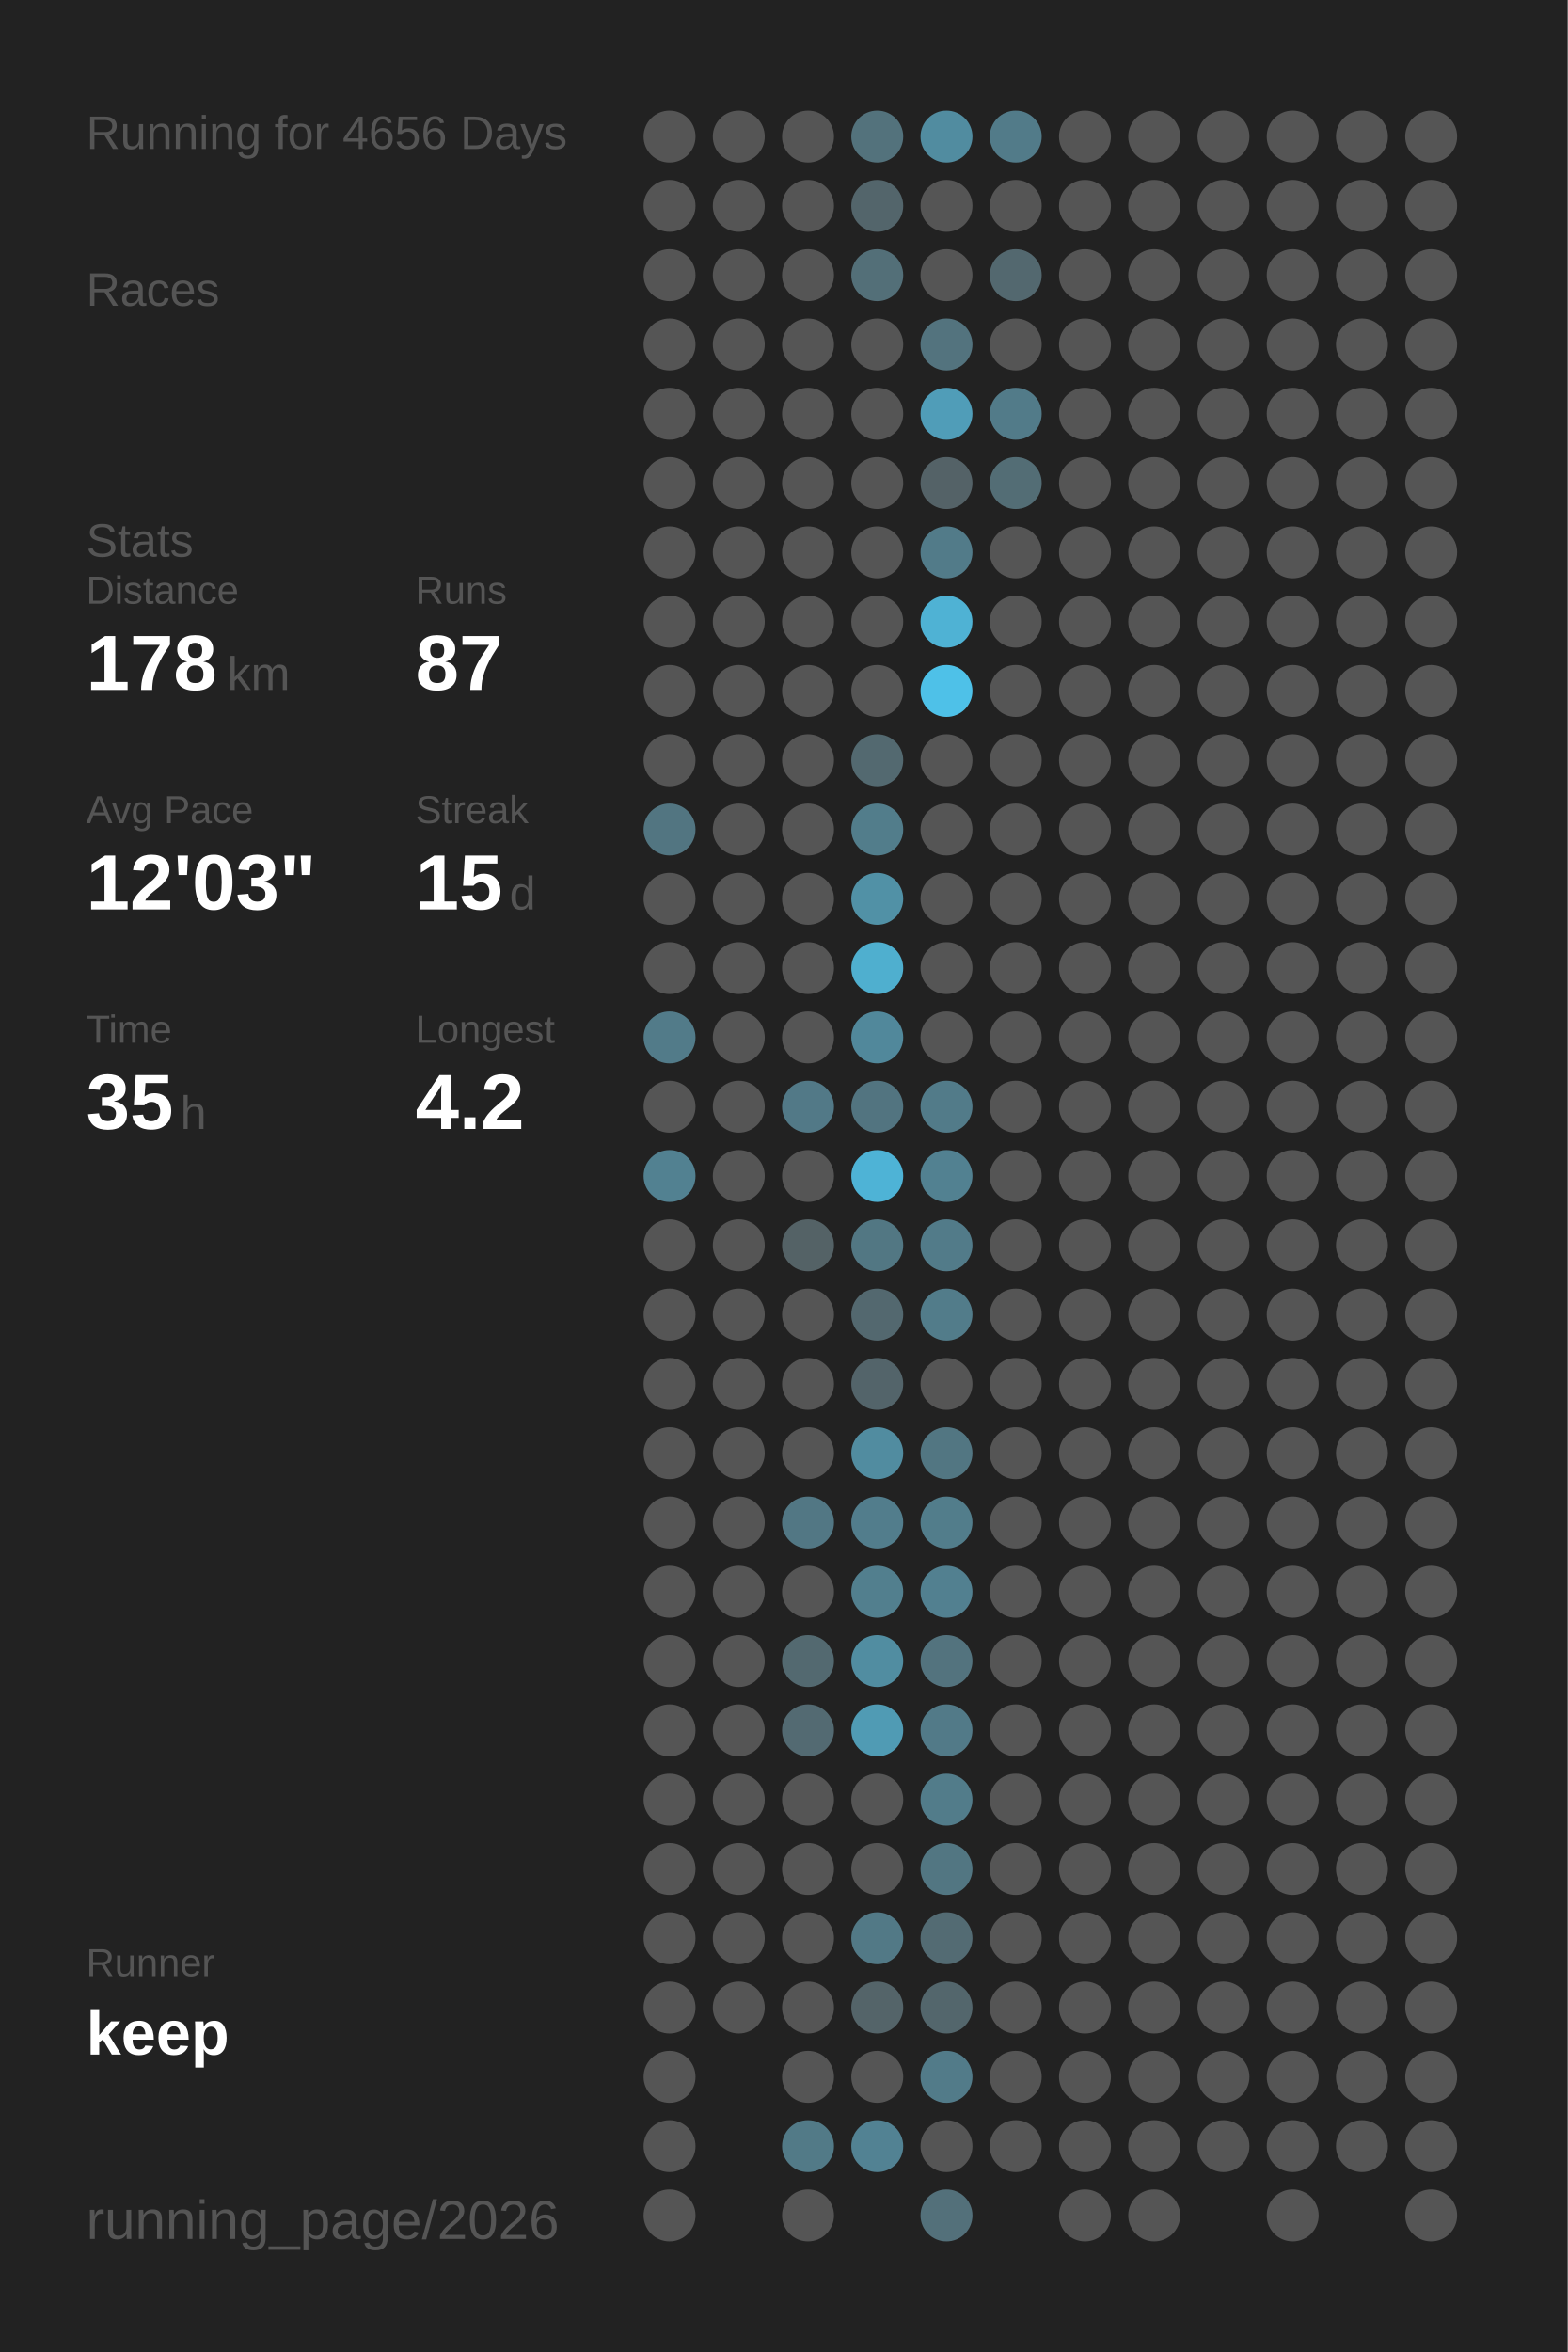
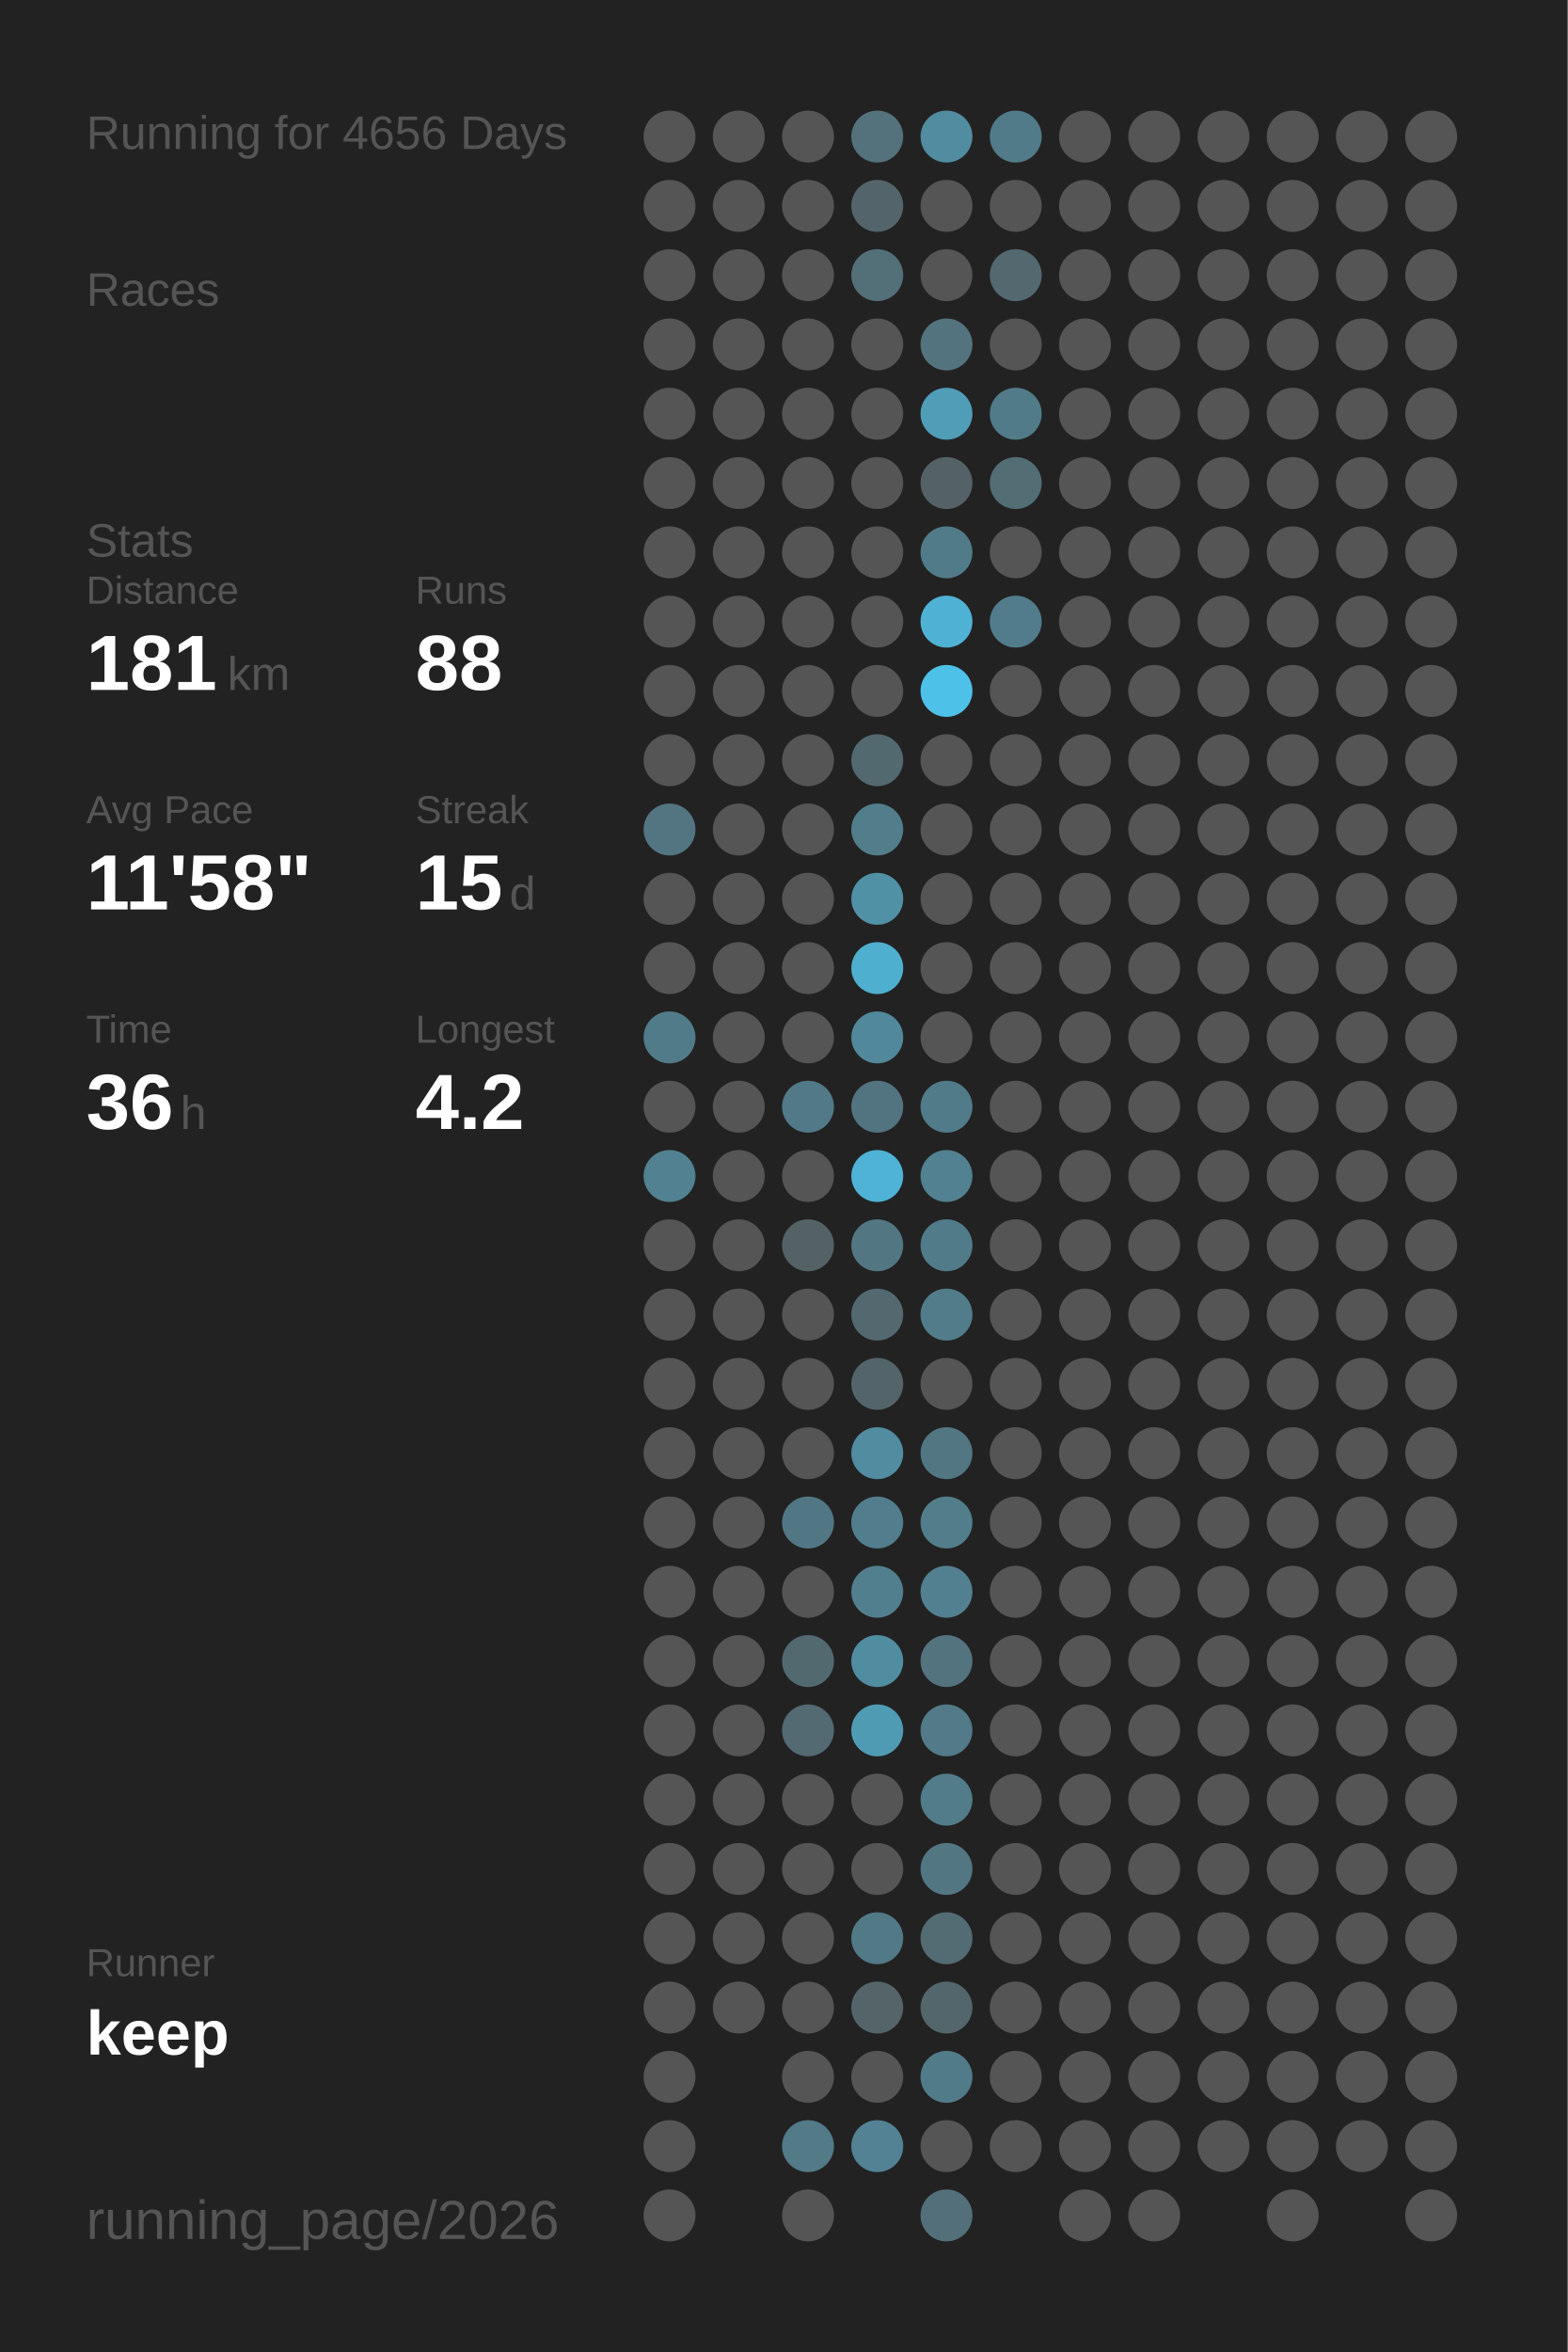
<svg xmlns="http://www.w3.org/2000/svg" baseProfile="full" height="300mm" version="1.1" viewBox="0,0,200,300" width="200mm">
  <defs />
  <rect fill="#222222" height="300" width="200" x="0" y="0" />
  <text fill="#555555" style="font-size:6px; font-family:Arial;" x="11" y="19">Running for 4656 Days</text>
  <text fill="#555555" style="font-size:6px; font-family:Arial;" x="11" y="39">Races</text>
  <text fill="#555555" style="font-size:6px; font-family:Arial;" x="11" y="71">Stats</text>
  <text fill="#555555" style="font-size:5px; font-family:Arial;" x="11" y="77">Distance</text>
-   <text fill="#FFFFFF" style="font-size:10px; font-family:Arial; font-weight:bold;" x="11" y="88">178</text>
+   <text fill="#FFFFFF" style="font-size:10px; font-family:Arial; font-weight:bold;" x="11" y="88">181</text>
  <text fill="#555555" style="font-size:6px; font-family:Arial;" x="29" y="88">km</text>
  <text fill="#555555" style="font-size:5px; font-family:Arial;" x="53" y="77">Runs</text>
-   <text fill="#FFFFFF" style="font-size:10px; font-family:Arial; font-weight:bold;" x="53" y="88">87</text>
+   <text fill="#FFFFFF" style="font-size:10px; font-family:Arial; font-weight:bold;" x="53" y="88">88</text>
  <text fill="#555555" style="font-size:5px; font-family:Arial;" x="11" y="105">Avg Pace</text>
-   <text fill="#FFFFFF" style="font-size:10px; font-family:Arial; font-weight:bold;" x="11" y="116">12'03"</text>
+   <text fill="#FFFFFF" style="font-size:10px; font-family:Arial; font-weight:bold;" x="11" y="116">11'58"</text>
  <text fill="#555555" style="font-size:5px; font-family:Arial;" x="53" y="105">Streak</text>
  <text fill="#FFFFFF" style="font-size:10px; font-family:Arial; font-weight:bold;" x="53" y="116">15</text>
  <text fill="#555555" style="font-size:6px; font-family:Arial;" x="65" y="116">d</text>
  <text fill="#555555" style="font-size:5px; font-family:Arial;" x="11" y="133">Time</text>
-   <text fill="#FFFFFF" style="font-size:10px; font-family:Arial; font-weight:bold;" x="11" y="144">35</text>
+   <text fill="#FFFFFF" style="font-size:10px; font-family:Arial; font-weight:bold;" x="11" y="144">36</text>
  <text fill="#555555" style="font-size:6px; font-family:Arial;" x="23" y="144">h</text>
  <text fill="#555555" style="font-size:5px; font-family:Arial;" x="53" y="133">Longest</text>
  <text fill="#FFFFFF" style="font-size:10px; font-family:Arial; font-weight:bold;" x="53" y="144">4.2</text>
  <text fill="#555555" style="font-size:5px; font-family:Arial;" x="11" y="252.065">Runner</text>
  <text fill="#FFFFFF" style="font-size:8px; font-family:Arial; font-weight:bold;" x="11" y="262.065">keep</text>
  <text fill="#555555" style="font-size:7px; font-family:Arial;" x="11" y="285.581">running_page/2026</text>
  <circle cx="85.417" cy="17.419" fill="#555555" r="3.312" />
  <circle cx="85.417" cy="26.258" fill="#555555" r="3.312" />
  <circle cx="85.417" cy="35.097" fill="#555555" r="3.312" />
  <circle cx="85.417" cy="43.935" fill="#555555" r="3.312" />
  <circle cx="85.417" cy="52.774" fill="#555555" r="3.312" />
  <circle cx="85.417" cy="61.613" fill="#555555" r="3.312" />
  <circle cx="85.417" cy="70.452" fill="#555555" r="3.312" />
  <circle cx="85.417" cy="79.29" fill="#555555" r="3.312" />
  <circle cx="85.417" cy="88.129" fill="#555555" r="3.312" />
  <circle cx="85.417" cy="96.968" fill="#555555" r="3.312" />
  <circle cx="85.417" cy="105.806" fill="#527581" r="3.312" />
  <circle cx="85.417" cy="114.645" fill="#555555" r="3.312" />
  <circle cx="85.417" cy="123.484" fill="#555555" r="3.312" />
  <circle cx="85.417" cy="132.323" fill="#527b89" r="3.312" />
  <circle cx="85.417" cy="141.161" fill="#555555" r="3.312" />
  <circle cx="85.417" cy="150" fill="#528191" r="3.312" />
  <circle cx="85.417" cy="158.839" fill="#555555" r="3.312" />
  <circle cx="85.417" cy="167.677" fill="#555555" r="3.312" />
  <circle cx="85.417" cy="176.516" fill="#555555" r="3.312" />
  <circle cx="85.417" cy="185.355" fill="#555555" r="3.312" />
  <circle cx="85.417" cy="194.194" fill="#555555" r="3.312" />
  <circle cx="85.417" cy="203.032" fill="#555555" r="3.312" />
  <circle cx="85.417" cy="211.871" fill="#555555" r="3.312" />
  <circle cx="85.417" cy="220.71" fill="#555555" r="3.312" />
  <circle cx="85.417" cy="229.548" fill="#555555" r="3.312" />
  <circle cx="85.417" cy="238.387" fill="#555555" r="3.312" />
  <circle cx="85.417" cy="247.226" fill="#555555" r="3.312" />
  <circle cx="85.417" cy="256.065" fill="#555555" r="3.312" />
  <circle cx="85.417" cy="264.903" fill="#555555" r="3.312" />
  <circle cx="85.417" cy="273.742" fill="#555555" r="3.312" />
  <circle cx="85.417" cy="282.581" fill="#555555" r="3.312" />
  <circle cx="94.25" cy="17.419" fill="#555555" r="3.312" />
  <circle cx="94.25" cy="26.258" fill="#555555" r="3.312" />
  <circle cx="94.25" cy="35.097" fill="#555555" r="3.312" />
  <circle cx="94.25" cy="43.935" fill="#555555" r="3.312" />
  <circle cx="94.25" cy="52.774" fill="#555555" r="3.312" />
  <circle cx="94.25" cy="61.613" fill="#555555" r="3.312" />
  <circle cx="94.25" cy="70.452" fill="#555555" r="3.312" />
  <circle cx="94.25" cy="79.29" fill="#555555" r="3.312" />
  <circle cx="94.25" cy="88.129" fill="#555555" r="3.312" />
  <circle cx="94.25" cy="96.968" fill="#555555" r="3.312" />
  <circle cx="94.25" cy="105.806" fill="#555555" r="3.312" />
  <circle cx="94.25" cy="114.645" fill="#555555" r="3.312" />
  <circle cx="94.25" cy="123.484" fill="#555555" r="3.312" />
  <circle cx="94.25" cy="132.323" fill="#555555" r="3.312" />
  <circle cx="94.25" cy="141.161" fill="#555555" r="3.312" />
  <circle cx="94.25" cy="150" fill="#555555" r="3.312" />
  <circle cx="94.25" cy="158.839" fill="#555555" r="3.312" />
  <circle cx="94.25" cy="167.677" fill="#555555" r="3.312" />
  <circle cx="94.25" cy="176.516" fill="#555555" r="3.312" />
  <circle cx="94.25" cy="185.355" fill="#555555" r="3.312" />
  <circle cx="94.25" cy="194.194" fill="#555555" r="3.312" />
  <circle cx="94.25" cy="203.032" fill="#555555" r="3.312" />
  <circle cx="94.25" cy="211.871" fill="#555555" r="3.312" />
  <circle cx="94.25" cy="220.71" fill="#555555" r="3.312" />
  <circle cx="94.25" cy="229.548" fill="#555555" r="3.312" />
  <circle cx="94.25" cy="238.387" fill="#555555" r="3.312" />
  <circle cx="94.25" cy="247.226" fill="#555555" r="3.312" />
  <circle cx="94.25" cy="256.065" fill="#555555" r="3.312" />
  <circle cx="103.083" cy="17.419" fill="#555555" r="3.312" />
  <circle cx="103.083" cy="26.258" fill="#555555" r="3.312" />
  <circle cx="103.083" cy="35.097" fill="#555555" r="3.312" />
  <circle cx="103.083" cy="43.935" fill="#555555" r="3.312" />
  <circle cx="103.083" cy="52.774" fill="#555555" r="3.312" />
  <circle cx="103.083" cy="61.613" fill="#555555" r="3.312" />
  <circle cx="103.083" cy="70.452" fill="#555555" r="3.312" />
  <circle cx="103.083" cy="79.29" fill="#555555" r="3.312" />
  <circle cx="103.083" cy="88.129" fill="#555555" r="3.312" />
  <circle cx="103.083" cy="96.968" fill="#555555" r="3.312" />
  <circle cx="103.083" cy="105.806" fill="#555555" r="3.312" />
  <circle cx="103.083" cy="114.645" fill="#555555" r="3.312" />
  <circle cx="103.083" cy="123.484" fill="#555555" r="3.312" />
  <circle cx="103.083" cy="132.323" fill="#555555" r="3.312" />
  <circle cx="103.083" cy="141.161" fill="#527987" r="3.312" />
  <circle cx="103.083" cy="150" fill="#555555" r="3.312" />
  <circle cx="103.083" cy="158.839" fill="#546266" r="3.312" />
  <circle cx="103.083" cy="167.677" fill="#555555" r="3.312" />
  <circle cx="103.083" cy="176.516" fill="#555555" r="3.312" />
  <circle cx="103.083" cy="185.355" fill="#555555" r="3.312" />
  <circle cx="103.083" cy="194.194" fill="#527784" r="3.312" />
  <circle cx="103.083" cy="203.032" fill="#555555" r="3.312" />
  <circle cx="103.083" cy="211.871" fill="#536970" r="3.312" />
  <circle cx="103.083" cy="220.71" fill="#536a72" r="3.312" />
  <circle cx="103.083" cy="229.548" fill="#555555" r="3.312" />
  <circle cx="103.083" cy="238.387" fill="#555555" r="3.312" />
  <circle cx="103.083" cy="247.226" fill="#555555" r="3.312" />
  <circle cx="103.083" cy="256.065" fill="#555555" r="3.312" />
  <circle cx="103.083" cy="264.903" fill="#555555" r="3.312" />
  <circle cx="103.083" cy="273.742" fill="#527a87" r="3.312" />
  <circle cx="103.083" cy="282.581" fill="#555555" r="3.312" />
  <circle cx="111.917" cy="17.419" fill="#53727c" r="3.312" />
  <circle cx="111.917" cy="26.258" fill="#53656b" r="3.312" />
  <circle cx="111.917" cy="35.097" fill="#536f78" r="3.312" />
  <circle cx="111.917" cy="43.935" fill="#555555" r="3.312" />
  <circle cx="111.917" cy="52.774" fill="#555555" r="3.312" />
  <circle cx="111.917" cy="61.613" fill="#555555" r="3.312" />
  <circle cx="111.917" cy="70.452" fill="#555555" r="3.312" />
  <circle cx="111.917" cy="79.29" fill="#555555" r="3.312" />
  <circle cx="111.917" cy="88.129" fill="#555555" r="3.312" />
  <circle cx="111.917" cy="96.968" fill="#536970" r="3.312" />
  <circle cx="111.917" cy="105.806" fill="#527d8b" r="3.312" />
  <circle cx="111.917" cy="114.645" fill="#5191a6" r="3.312" />
  <circle cx="111.917" cy="123.484" fill="#4fafcf" r="3.312" />
  <circle cx="111.917" cy="132.323" fill="#51889b" r="3.312" />
  <circle cx="111.917" cy="141.161" fill="#527480" r="3.312" />
  <circle cx="111.917" cy="150" fill="#4eb3d6" r="3.312" />
  <circle cx="111.917" cy="158.839" fill="#527783" r="3.312" />
  <circle cx="111.917" cy="167.677" fill="#53686f" r="3.312" />
  <circle cx="111.917" cy="176.516" fill="#53646a" r="3.312" />
  <circle cx="111.917" cy="185.355" fill="#518ca0" r="3.312" />
  <circle cx="111.917" cy="194.194" fill="#527d8c" r="3.312" />
  <circle cx="111.917" cy="203.032" fill="#527f8e" r="3.312" />
  <circle cx="111.917" cy="211.871" fill="#518da1" r="3.312" />
  <circle cx="111.917" cy="220.71" fill="#509bb4" r="3.312" />
  <circle cx="111.917" cy="229.548" fill="#555555" r="3.312" />
  <circle cx="111.917" cy="238.387" fill="#555555" r="3.312" />
  <circle cx="111.917" cy="247.226" fill="#527986" r="3.312" />
  <circle cx="111.917" cy="256.065" fill="#546469" r="3.312" />
  <circle cx="111.917" cy="264.903" fill="#555555" r="3.312" />
  <circle cx="111.917" cy="273.742" fill="#528293" r="3.312" />
  <circle cx="120.75" cy="17.419" fill="#518ca0" r="3.312" />
  <circle cx="120.75" cy="26.258" fill="#555555" r="3.312" />
  <circle cx="120.75" cy="35.097" fill="#555555" r="3.312" />
  <circle cx="120.75" cy="43.935" fill="#53737e" r="3.312" />
  <circle cx="120.75" cy="52.774" fill="#509db8" r="3.312" />
  <circle cx="120.75" cy="61.613" fill="#546267" r="3.312" />
  <circle cx="120.75" cy="70.452" fill="#527b89" r="3.312" />
  <circle cx="120.75" cy="79.29" fill="#4fb2d4" r="3.312" />
  <circle cx="120.75" cy="88.129" fill="#4ec1e8" r="3.312" />
  <circle cx="120.75" cy="96.968" fill="#555555" r="3.312" />
  <circle cx="120.75" cy="105.806" fill="#555555" r="3.312" />
  <circle cx="120.75" cy="114.645" fill="#555555" r="3.312" />
  <circle cx="120.75" cy="123.484" fill="#555555" r="3.312" />
  <circle cx="120.75" cy="132.323" fill="#555555" r="3.312" />
  <circle cx="120.75" cy="141.161" fill="#527b89" r="3.312" />
  <circle cx="120.75" cy="150" fill="#528191" r="3.312" />
  <circle cx="120.75" cy="158.839" fill="#527b89" r="3.312" />
  <circle cx="120.75" cy="167.677" fill="#527c8a" r="3.312" />
  <circle cx="120.75" cy="176.516" fill="#555555" r="3.312" />
  <circle cx="120.75" cy="185.355" fill="#527682" r="3.312" />
  <circle cx="120.75" cy="194.194" fill="#527d8b" r="3.312" />
  <circle cx="120.75" cy="203.032" fill="#528090" r="3.312" />
  <circle cx="120.75" cy="211.871" fill="#53737e" r="3.312" />
  <circle cx="120.75" cy="220.71" fill="#527a88" r="3.312" />
  <circle cx="120.75" cy="229.548" fill="#527c8a" r="3.312" />
  <circle cx="120.75" cy="238.387" fill="#527682" r="3.312" />
  <circle cx="120.75" cy="247.226" fill="#536b73" r="3.312" />
  <circle cx="120.75" cy="256.065" fill="#53666c" r="3.312" />
  <circle cx="120.75" cy="264.903" fill="#527b89" r="3.312" />
  <circle cx="120.75" cy="273.742" fill="#555555" r="3.312" />
  <circle cx="120.75" cy="282.581" fill="#53707a" r="3.312" />
  <circle cx="129.583" cy="17.419" fill="#527b89" r="3.312" />
  <circle cx="129.583" cy="26.258" fill="#555555" r="3.312" />
  <circle cx="129.583" cy="35.097" fill="#53686f" r="3.312" />
  <circle cx="129.583" cy="43.935" fill="#555555" r="3.312" />
  <circle cx="129.583" cy="52.774" fill="#527b89" r="3.312" />
  <circle cx="129.583" cy="61.613" fill="#536d75" r="3.312" />
  <circle cx="129.583" cy="70.452" fill="#555555" r="3.312" />
-   <circle cx="129.583" cy="79.29" fill="#555555" r="3.312" />
+   <circle cx="129.583" cy="79.29" fill="#527c8b" r="3.312" />
  <circle cx="129.583" cy="88.129" fill="#555555" r="3.312" />
  <circle cx="129.583" cy="96.968" fill="#555555" r="3.312" />
  <circle cx="129.583" cy="105.806" fill="#555555" r="3.312" />
  <circle cx="129.583" cy="114.645" fill="#555555" r="3.312" />
  <circle cx="129.583" cy="123.484" fill="#555555" r="3.312" />
  <circle cx="129.583" cy="132.323" fill="#555555" r="3.312" />
  <circle cx="129.583" cy="141.161" fill="#555555" r="3.312" />
  <circle cx="129.583" cy="150" fill="#555555" r="3.312" />
  <circle cx="129.583" cy="158.839" fill="#555555" r="3.312" />
  <circle cx="129.583" cy="167.677" fill="#555555" r="3.312" />
  <circle cx="129.583" cy="176.516" fill="#555555" r="3.312" />
  <circle cx="129.583" cy="185.355" fill="#555555" r="3.312" />
  <circle cx="129.583" cy="194.194" fill="#555555" r="3.312" />
  <circle cx="129.583" cy="203.032" fill="#555555" r="3.312" />
  <circle cx="129.583" cy="211.871" fill="#555555" r="3.312" />
  <circle cx="129.583" cy="220.71" fill="#555555" r="3.312" />
  <circle cx="129.583" cy="229.548" fill="#555555" r="3.312" />
  <circle cx="129.583" cy="238.387" fill="#555555" r="3.312" />
  <circle cx="129.583" cy="247.226" fill="#555555" r="3.312" />
  <circle cx="129.583" cy="256.065" fill="#555555" r="3.312" />
  <circle cx="129.583" cy="264.903" fill="#555555" r="3.312" />
  <circle cx="129.583" cy="273.742" fill="#555555" r="3.312" />
  <circle cx="138.417" cy="17.419" fill="#555555" r="3.312" />
  <circle cx="138.417" cy="26.258" fill="#555555" r="3.312" />
  <circle cx="138.417" cy="35.097" fill="#555555" r="3.312" />
  <circle cx="138.417" cy="43.935" fill="#555555" r="3.312" />
  <circle cx="138.417" cy="52.774" fill="#555555" r="3.312" />
  <circle cx="138.417" cy="61.613" fill="#555555" r="3.312" />
  <circle cx="138.417" cy="70.452" fill="#555555" r="3.312" />
  <circle cx="138.417" cy="79.29" fill="#555555" r="3.312" />
  <circle cx="138.417" cy="88.129" fill="#555555" r="3.312" />
  <circle cx="138.417" cy="96.968" fill="#555555" r="3.312" />
  <circle cx="138.417" cy="105.806" fill="#555555" r="3.312" />
  <circle cx="138.417" cy="114.645" fill="#555555" r="3.312" />
  <circle cx="138.417" cy="123.484" fill="#555555" r="3.312" />
  <circle cx="138.417" cy="132.323" fill="#555555" r="3.312" />
  <circle cx="138.417" cy="141.161" fill="#555555" r="3.312" />
  <circle cx="138.417" cy="150" fill="#555555" r="3.312" />
  <circle cx="138.417" cy="158.839" fill="#555555" r="3.312" />
  <circle cx="138.417" cy="167.677" fill="#555555" r="3.312" />
  <circle cx="138.417" cy="176.516" fill="#555555" r="3.312" />
  <circle cx="138.417" cy="185.355" fill="#555555" r="3.312" />
  <circle cx="138.417" cy="194.194" fill="#555555" r="3.312" />
  <circle cx="138.417" cy="203.032" fill="#555555" r="3.312" />
  <circle cx="138.417" cy="211.871" fill="#555555" r="3.312" />
  <circle cx="138.417" cy="220.71" fill="#555555" r="3.312" />
  <circle cx="138.417" cy="229.548" fill="#555555" r="3.312" />
  <circle cx="138.417" cy="238.387" fill="#555555" r="3.312" />
  <circle cx="138.417" cy="247.226" fill="#555555" r="3.312" />
  <circle cx="138.417" cy="256.065" fill="#555555" r="3.312" />
  <circle cx="138.417" cy="264.903" fill="#555555" r="3.312" />
  <circle cx="138.417" cy="273.742" fill="#555555" r="3.312" />
  <circle cx="138.417" cy="282.581" fill="#555555" r="3.312" />
  <circle cx="147.25" cy="17.419" fill="#555555" r="3.312" />
  <circle cx="147.25" cy="26.258" fill="#555555" r="3.312" />
  <circle cx="147.25" cy="35.097" fill="#555555" r="3.312" />
  <circle cx="147.25" cy="43.935" fill="#555555" r="3.312" />
  <circle cx="147.25" cy="52.774" fill="#555555" r="3.312" />
  <circle cx="147.25" cy="61.613" fill="#555555" r="3.312" />
  <circle cx="147.25" cy="70.452" fill="#555555" r="3.312" />
  <circle cx="147.25" cy="79.29" fill="#555555" r="3.312" />
  <circle cx="147.25" cy="88.129" fill="#555555" r="3.312" />
  <circle cx="147.25" cy="96.968" fill="#555555" r="3.312" />
  <circle cx="147.25" cy="105.806" fill="#555555" r="3.312" />
  <circle cx="147.25" cy="114.645" fill="#555555" r="3.312" />
  <circle cx="147.25" cy="123.484" fill="#555555" r="3.312" />
  <circle cx="147.25" cy="132.323" fill="#555555" r="3.312" />
  <circle cx="147.25" cy="141.161" fill="#555555" r="3.312" />
  <circle cx="147.25" cy="150" fill="#555555" r="3.312" />
  <circle cx="147.25" cy="158.839" fill="#555555" r="3.312" />
  <circle cx="147.25" cy="167.677" fill="#555555" r="3.312" />
  <circle cx="147.25" cy="176.516" fill="#555555" r="3.312" />
  <circle cx="147.25" cy="185.355" fill="#555555" r="3.312" />
  <circle cx="147.25" cy="194.194" fill="#555555" r="3.312" />
  <circle cx="147.25" cy="203.032" fill="#555555" r="3.312" />
  <circle cx="147.25" cy="211.871" fill="#555555" r="3.312" />
  <circle cx="147.25" cy="220.71" fill="#555555" r="3.312" />
  <circle cx="147.25" cy="229.548" fill="#555555" r="3.312" />
  <circle cx="147.25" cy="238.387" fill="#555555" r="3.312" />
  <circle cx="147.25" cy="247.226" fill="#555555" r="3.312" />
  <circle cx="147.25" cy="256.065" fill="#555555" r="3.312" />
  <circle cx="147.25" cy="264.903" fill="#555555" r="3.312" />
  <circle cx="147.25" cy="273.742" fill="#555555" r="3.312" />
  <circle cx="147.25" cy="282.581" fill="#555555" r="3.312" />
  <circle cx="156.083" cy="17.419" fill="#555555" r="3.312" />
  <circle cx="156.083" cy="26.258" fill="#555555" r="3.312" />
  <circle cx="156.083" cy="35.097" fill="#555555" r="3.312" />
  <circle cx="156.083" cy="43.935" fill="#555555" r="3.312" />
  <circle cx="156.083" cy="52.774" fill="#555555" r="3.312" />
  <circle cx="156.083" cy="61.613" fill="#555555" r="3.312" />
  <circle cx="156.083" cy="70.452" fill="#555555" r="3.312" />
  <circle cx="156.083" cy="79.29" fill="#555555" r="3.312" />
  <circle cx="156.083" cy="88.129" fill="#555555" r="3.312" />
  <circle cx="156.083" cy="96.968" fill="#555555" r="3.312" />
  <circle cx="156.083" cy="105.806" fill="#555555" r="3.312" />
  <circle cx="156.083" cy="114.645" fill="#555555" r="3.312" />
  <circle cx="156.083" cy="123.484" fill="#555555" r="3.312" />
  <circle cx="156.083" cy="132.323" fill="#555555" r="3.312" />
  <circle cx="156.083" cy="141.161" fill="#555555" r="3.312" />
  <circle cx="156.083" cy="150" fill="#555555" r="3.312" />
  <circle cx="156.083" cy="158.839" fill="#555555" r="3.312" />
  <circle cx="156.083" cy="167.677" fill="#555555" r="3.312" />
  <circle cx="156.083" cy="176.516" fill="#555555" r="3.312" />
  <circle cx="156.083" cy="185.355" fill="#555555" r="3.312" />
  <circle cx="156.083" cy="194.194" fill="#555555" r="3.312" />
  <circle cx="156.083" cy="203.032" fill="#555555" r="3.312" />
  <circle cx="156.083" cy="211.871" fill="#555555" r="3.312" />
  <circle cx="156.083" cy="220.71" fill="#555555" r="3.312" />
  <circle cx="156.083" cy="229.548" fill="#555555" r="3.312" />
  <circle cx="156.083" cy="238.387" fill="#555555" r="3.312" />
  <circle cx="156.083" cy="247.226" fill="#555555" r="3.312" />
  <circle cx="156.083" cy="256.065" fill="#555555" r="3.312" />
  <circle cx="156.083" cy="264.903" fill="#555555" r="3.312" />
  <circle cx="156.083" cy="273.742" fill="#555555" r="3.312" />
  <circle cx="164.917" cy="17.419" fill="#555555" r="3.312" />
  <circle cx="164.917" cy="26.258" fill="#555555" r="3.312" />
  <circle cx="164.917" cy="35.097" fill="#555555" r="3.312" />
  <circle cx="164.917" cy="43.935" fill="#555555" r="3.312" />
  <circle cx="164.917" cy="52.774" fill="#555555" r="3.312" />
  <circle cx="164.917" cy="61.613" fill="#555555" r="3.312" />
  <circle cx="164.917" cy="70.452" fill="#555555" r="3.312" />
  <circle cx="164.917" cy="79.29" fill="#555555" r="3.312" />
  <circle cx="164.917" cy="88.129" fill="#555555" r="3.312" />
  <circle cx="164.917" cy="96.968" fill="#555555" r="3.312" />
  <circle cx="164.917" cy="105.806" fill="#555555" r="3.312" />
  <circle cx="164.917" cy="114.645" fill="#555555" r="3.312" />
  <circle cx="164.917" cy="123.484" fill="#555555" r="3.312" />
  <circle cx="164.917" cy="132.323" fill="#555555" r="3.312" />
  <circle cx="164.917" cy="141.161" fill="#555555" r="3.312" />
  <circle cx="164.917" cy="150" fill="#555555" r="3.312" />
  <circle cx="164.917" cy="158.839" fill="#555555" r="3.312" />
  <circle cx="164.917" cy="167.677" fill="#555555" r="3.312" />
  <circle cx="164.917" cy="176.516" fill="#555555" r="3.312" />
  <circle cx="164.917" cy="185.355" fill="#555555" r="3.312" />
  <circle cx="164.917" cy="194.194" fill="#555555" r="3.312" />
  <circle cx="164.917" cy="203.032" fill="#555555" r="3.312" />
  <circle cx="164.917" cy="211.871" fill="#555555" r="3.312" />
  <circle cx="164.917" cy="220.71" fill="#555555" r="3.312" />
  <circle cx="164.917" cy="229.548" fill="#555555" r="3.312" />
  <circle cx="164.917" cy="238.387" fill="#555555" r="3.312" />
  <circle cx="164.917" cy="247.226" fill="#555555" r="3.312" />
  <circle cx="164.917" cy="256.065" fill="#555555" r="3.312" />
  <circle cx="164.917" cy="264.903" fill="#555555" r="3.312" />
  <circle cx="164.917" cy="273.742" fill="#555555" r="3.312" />
  <circle cx="164.917" cy="282.581" fill="#555555" r="3.312" />
  <circle cx="173.75" cy="17.419" fill="#555555" r="3.312" />
  <circle cx="173.75" cy="26.258" fill="#555555" r="3.312" />
  <circle cx="173.75" cy="35.097" fill="#555555" r="3.312" />
  <circle cx="173.75" cy="43.935" fill="#555555" r="3.312" />
  <circle cx="173.75" cy="52.774" fill="#555555" r="3.312" />
  <circle cx="173.75" cy="61.613" fill="#555555" r="3.312" />
  <circle cx="173.75" cy="70.452" fill="#555555" r="3.312" />
  <circle cx="173.75" cy="79.29" fill="#555555" r="3.312" />
  <circle cx="173.75" cy="88.129" fill="#555555" r="3.312" />
  <circle cx="173.75" cy="96.968" fill="#555555" r="3.312" />
  <circle cx="173.75" cy="105.806" fill="#555555" r="3.312" />
  <circle cx="173.75" cy="114.645" fill="#555555" r="3.312" />
  <circle cx="173.75" cy="123.484" fill="#555555" r="3.312" />
  <circle cx="173.75" cy="132.323" fill="#555555" r="3.312" />
  <circle cx="173.75" cy="141.161" fill="#555555" r="3.312" />
  <circle cx="173.75" cy="150" fill="#555555" r="3.312" />
  <circle cx="173.75" cy="158.839" fill="#555555" r="3.312" />
  <circle cx="173.75" cy="167.677" fill="#555555" r="3.312" />
  <circle cx="173.75" cy="176.516" fill="#555555" r="3.312" />
  <circle cx="173.75" cy="185.355" fill="#555555" r="3.312" />
  <circle cx="173.75" cy="194.194" fill="#555555" r="3.312" />
  <circle cx="173.75" cy="203.032" fill="#555555" r="3.312" />
  <circle cx="173.75" cy="211.871" fill="#555555" r="3.312" />
  <circle cx="173.75" cy="220.71" fill="#555555" r="3.312" />
  <circle cx="173.75" cy="229.548" fill="#555555" r="3.312" />
  <circle cx="173.75" cy="238.387" fill="#555555" r="3.312" />
  <circle cx="173.75" cy="247.226" fill="#555555" r="3.312" />
  <circle cx="173.75" cy="256.065" fill="#555555" r="3.312" />
  <circle cx="173.75" cy="264.903" fill="#555555" r="3.312" />
  <circle cx="173.75" cy="273.742" fill="#555555" r="3.312" />
  <circle cx="182.583" cy="17.419" fill="#555555" r="3.312" />
  <circle cx="182.583" cy="26.258" fill="#555555" r="3.312" />
  <circle cx="182.583" cy="35.097" fill="#555555" r="3.312" />
  <circle cx="182.583" cy="43.935" fill="#555555" r="3.312" />
  <circle cx="182.583" cy="52.774" fill="#555555" r="3.312" />
  <circle cx="182.583" cy="61.613" fill="#555555" r="3.312" />
  <circle cx="182.583" cy="70.452" fill="#555555" r="3.312" />
  <circle cx="182.583" cy="79.29" fill="#555555" r="3.312" />
  <circle cx="182.583" cy="88.129" fill="#555555" r="3.312" />
  <circle cx="182.583" cy="96.968" fill="#555555" r="3.312" />
  <circle cx="182.583" cy="105.806" fill="#555555" r="3.312" />
  <circle cx="182.583" cy="114.645" fill="#555555" r="3.312" />
  <circle cx="182.583" cy="123.484" fill="#555555" r="3.312" />
  <circle cx="182.583" cy="132.323" fill="#555555" r="3.312" />
  <circle cx="182.583" cy="141.161" fill="#555555" r="3.312" />
  <circle cx="182.583" cy="150" fill="#555555" r="3.312" />
  <circle cx="182.583" cy="158.839" fill="#555555" r="3.312" />
  <circle cx="182.583" cy="167.677" fill="#555555" r="3.312" />
  <circle cx="182.583" cy="176.516" fill="#555555" r="3.312" />
  <circle cx="182.583" cy="185.355" fill="#555555" r="3.312" />
  <circle cx="182.583" cy="194.194" fill="#555555" r="3.312" />
  <circle cx="182.583" cy="203.032" fill="#555555" r="3.312" />
  <circle cx="182.583" cy="211.871" fill="#555555" r="3.312" />
  <circle cx="182.583" cy="220.71" fill="#555555" r="3.312" />
  <circle cx="182.583" cy="229.548" fill="#555555" r="3.312" />
  <circle cx="182.583" cy="238.387" fill="#555555" r="3.312" />
  <circle cx="182.583" cy="247.226" fill="#555555" r="3.312" />
  <circle cx="182.583" cy="256.065" fill="#555555" r="3.312" />
  <circle cx="182.583" cy="264.903" fill="#555555" r="3.312" />
  <circle cx="182.583" cy="273.742" fill="#555555" r="3.312" />
  <circle cx="182.583" cy="282.581" fill="#555555" r="3.312" />
</svg>
